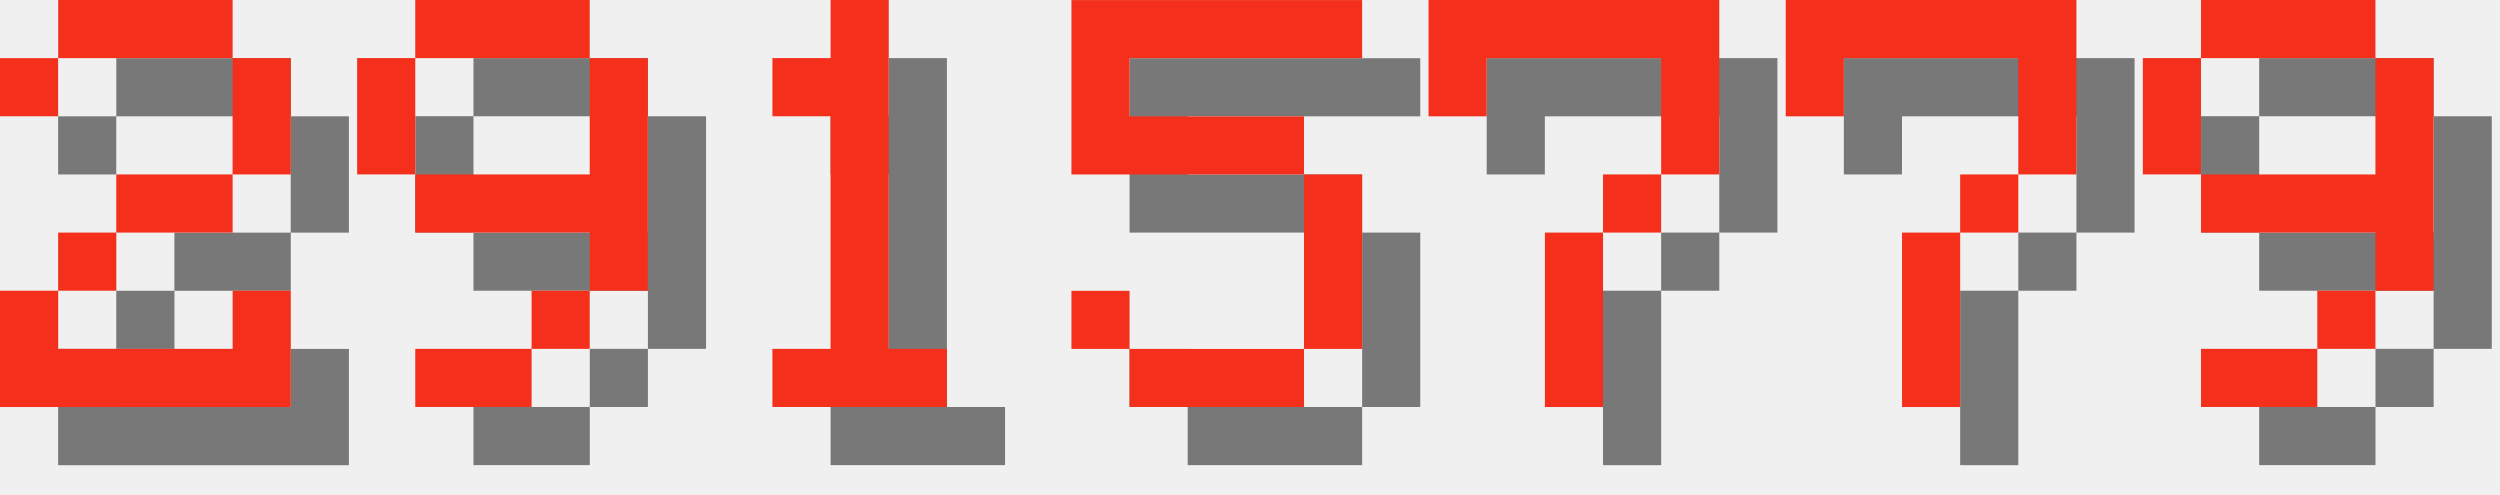
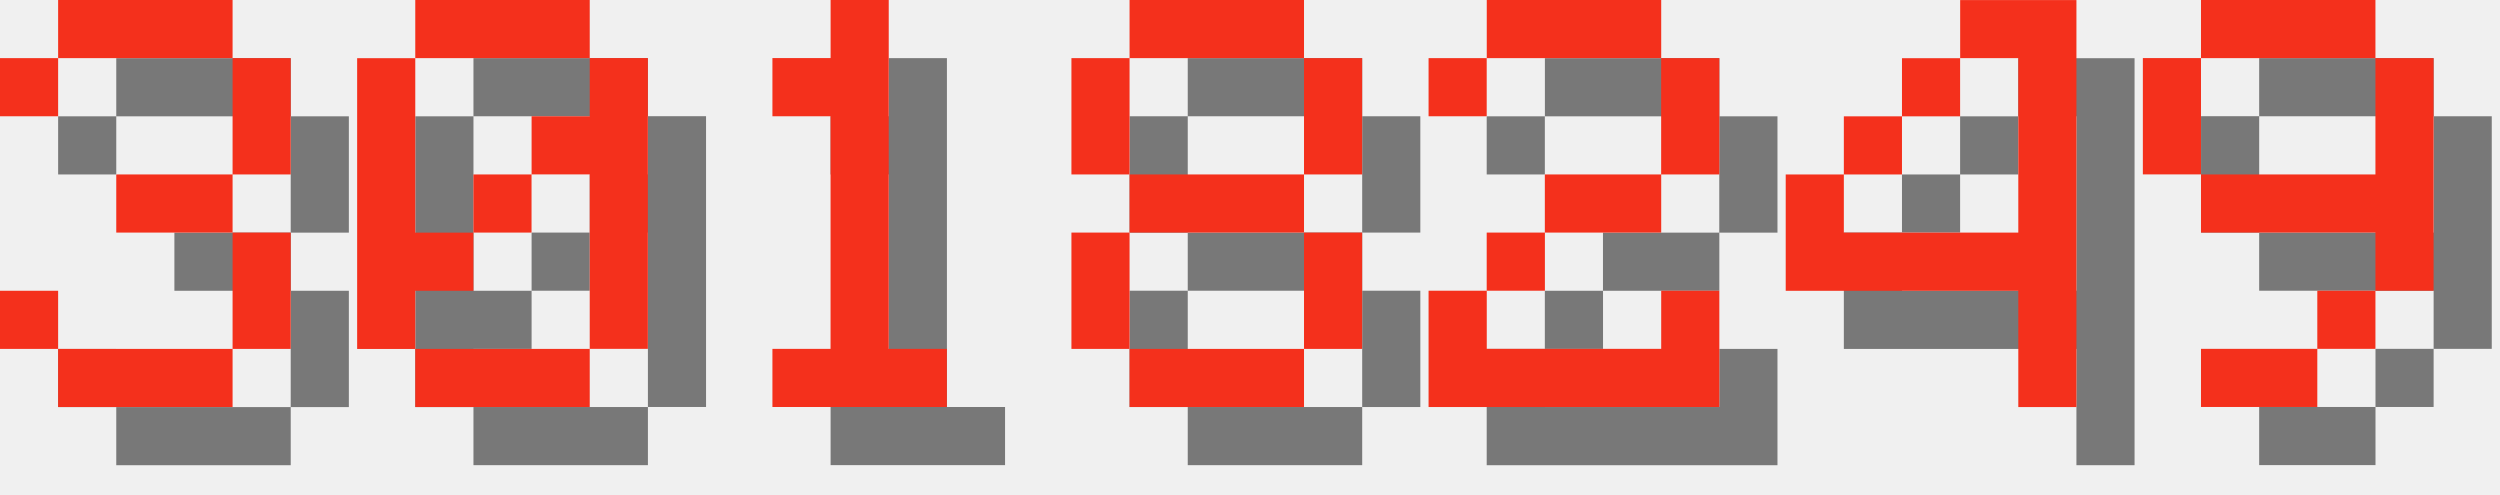
<svg xmlns="http://www.w3.org/2000/svg" version="1.1" width="182.0" height="36">
  <style>
        .text-foreground {
            fill: #F4301C;
        }
        .text-shadow {
            fill: #000000;
            fill-opacity: 0.5;
        }
    </style>
-   <g class="digit" id="digit_2" transform="translate(0.0, 0), scale(4)">
-     <path id="digit_2_shadow" class="text-shadow" d="m1.058 2.117v1.058h1.058v-1.058h3.175v2.117h-2.117v1.058h-1.058v1.058h-1.058v2.117h5.292v-2.117h-1.058v1.058h-3.175v-1.058h1.058v-1.058h2.117v-1.058h1.058v-2.117h-1.058v-1.058h-3.175v1.058h-1.058z" fill-opacity=".5" style="paint-order:stroke fill markers" />
-     <path id="digit_2_fg" class="text-foreground" d="m0 1.058v1.058h1.058v-1.058h3.175v2.117h-2.117v1.058h-1.058v1.058h-1.058v2.117h5.292v-2.117h-1.058v1.058h-3.175v-1.058h1.058v-1.058h2.117v-1.058h1.058v-2.117h-1.058v-1.058h-3.175v1.058h-1.058z" fill="#fff" style="paint-order:stroke fill markers" />
+   <g class="digit" id="digit_3" transform="translate(0.0, 0), scale(4)">
+     <path id="digit_3_shadow" class="text-shadow" d="m1.058 2.117v1.058h1.058v-1.058h3.175v2.117h-2.117v1.058h2.117v2.117h-3.175v-1.058h-1.058v1.058h1.058v1.058h3.175v-1.058h1.058v-2.117h-1.058v-1.058h1.058v-2.117h-1.058v-1.058h-3.175v1.058h-1.058z" fill-opacity=".5" style="paint-order:stroke fill markers" />
+     <path id="digit_3_fg" class="text-foreground" d="m0 1.058v1.058h1.058v-1.058h3.175v2.117h-2.117v1.058h2.117v2.117h-3.175v-1.058h-1.058v1.058h1.058v1.058h3.175v-1.058h1.058v-2.117h-1.058v-1.058h1.058v-2.117h-1.058v-1.058h-3.175v1.058h-1.058z" fill="#fff" style="paint-order:stroke fill markers" />
  </g>
-   <g class="digit" id="digit_9" transform="translate(26.0, 0), scale(4)">
-     <path id="digit_9_shadow" class="text-shadow" d="m2.117 1.058v1.058h3.175v-1.058h-3.175zm3.175 1.058v2.117h-3.175v1.058h3.175v1.058h1.058v-4.233h-1.058zm0 4.233h-1.058v1.058h1.058v-1.058zm-1.058 1.058h-2.117v1.058h2.117v-1.058zm-2.117-3.175v-2.117h-1.058v2.117h1.058z" fill-opacity=".5" style="paint-order:stroke fill markers" />
-     <path id="digit_9_fg" class="text-foreground" d="m1.058 0v1.058h3.175v-1.058h-3.175zm3.175 1.058v2.117h-3.175v1.058h3.175v1.058h1.058v-4.233h-1.058zm0 4.233h-1.058v1.058h1.058v-1.058zm-1.058 1.058h-2.117v1.058h2.117v-1.058zm-2.117-3.175v-2.117h-1.058v2.117h1.058z" fill="#fff" style="paint-order:stroke fill markers" />
+   <g class="digit" id="digit_0" transform="translate(26.0, 0), scale(4)">
+     <path id="digit_0_shadow" class="text-shadow" d="m2.117 1.058v1.058h3.175v-1.058h-3.175zm3.175 1.058v1.058h-1.058v1.058h1.058v3.175h1.058v-5.292h-1.058zm0 5.292h-3.175v1.058h3.175v-1.058zm-3.175 0v-1.058h1.058v-1.058h-1.058v-3.175h-1.058v5.292h1.058zm1.058-2.117h1.058v-1.058h-1.058v1.058z" fill-opacity=".5" style="paint-order:stroke fill markers" />
+     <path id="digit_0_fg" class="text-foreground" d="m1.058 0v1.058h3.175v-1.058h-3.175zm3.175 1.058v1.058h-1.058v1.058h1.058v3.175h1.058v-5.292h-1.058zm0 5.292h-3.175v1.058h3.175v-1.058zm-3.175 0v-1.058h1.058v-1.058h-1.058v-3.175h-1.058v5.292h1.058zm1.058-2.117h1.058v-1.058h-1.058v1.058z" fill="#fff" style="paint-order:stroke fill markers" />
  </g>
  <g class="digit" id="digit_1" transform="translate(52.0, 0), scale(4)">
    <path id="digit_1_shadow" class="text-shadow" d="m2.117 2.117v1.058h1.058v4.233h-1.058v1.058h3.175v-1.058h-1.058v-6.35h-1.058v1.058h-1.058z" fill-opacity=".5" style="paint-order:stroke fill markers" />
    <path id="digit_1_fg" class="text-foreground" d="m1.058 1.058v1.058h1.058v4.233h-1.058v1.058h3.175v-1.058h-1.058v-6.35h-1.058v1.058h-1.058z" fill="#fff" style="paint-order:stroke fill markers" />
  </g>
-   <g class="digit" id="digit_5" transform="translate(78.0, 0), scale(4)">
-     <path id="digit_5_shadow" class="text-shadow" d="m1.058 1.058v3.175h4.233v3.175h-3.175v-1.058h-1.058v1.058h1.058v1.058h3.175v-1.058h1.058v-3.175h-1.058v-1.058h-3.175v-1.058h4.233v-1.058h-5.292z" fill-opacity=".5" style="paint-order:stroke fill markers" />
-     <path id="digit_5_fg" class="text-foreground" d="m0 0v3.175h4.233v3.175h-3.175v-1.058h-1.058v1.058h1.058v1.058h3.175v-1.058h1.058v-3.175h-1.058v-1.058h-3.175v-1.058h4.233v-1.058h-5.292z" fill="#fff" style="paint-order:stroke fill markers" />
+   <g class="digit" id="digit_8" transform="translate(78.0, 0), scale(4)">
+     <path id="digit_8_shadow" class="text-shadow" d="m2.117 1.058v1.058h3.175v-1.058h-3.175zm3.175 1.058v2.117h1.058v-2.117h-1.058zm0 2.117h-3.175v1.058h3.175v-1.058zm0 1.058v2.117h1.058v-2.117h-1.058zm0 2.117h-3.175v1.058h3.175v-1.058zm-3.175 0v-2.117h-1.058v2.117h1.058zm0-3.175v-2.117h-1.058v2.117h1.058z" fill-opacity=".5" style="paint-order:stroke fill markers" />
+     <path id="digit_8_fg" class="text-foreground" d="m1.058 0v1.058h3.175v-1.058h-3.175zm3.175 1.058v2.117h1.058v-2.117h-1.058zm0 2.117h-3.175v1.058h3.175v-1.058zm0 1.058v2.117h1.058v-2.117h-1.058zm0 2.117h-3.175v1.058h3.175v-1.058zm-3.175 0v-2.117h-1.058v2.117h1.058zm0-3.175v-2.117h-1.058v2.117h1.058z" fill="#fff" style="paint-order:stroke fill markers" />
  </g>
-   <g class="digit" id="digit_7" transform="translate(104.0, 0), scale(4)">
-     <path id="digit_7_shadow" class="text-shadow" d="m1.058 1.058 2e-6 2.117h1.058v-1.058h3.175v1.058l2e-7 1.058h-1.058v1.058h-1.058l4e-7 3.175 1.058 1e-7v-3.175h1.058v-1.058h1.058l5e-7 -1.058v-2.117z" fill-opacity=".5" style="paint-order:stroke fill markers" />
-     <path id="digit_7_fg" class="text-foreground" d="m0 0 2e-6 2.117h1.058v-1.058h3.175v1.058l2e-7 1.058h-1.058v1.058h-1.058l4e-7 3.175 1.058 1e-7v-3.175h1.058v-1.058h1.058l5e-7 -1.058v-2.117z" fill="#fff" style="paint-order:stroke fill markers" />
+   <g class="digit" id="digit_2" transform="translate(104.0, 0), scale(4)">
+     <path id="digit_2_shadow" class="text-shadow" d="m1.058 2.117v1.058h1.058v-1.058h3.175v2.117h-2.117v1.058h-1.058v1.058h-1.058v2.117h5.292v-2.117h-1.058v1.058h-3.175v-1.058h1.058v-1.058h2.117v-1.058h1.058v-2.117h-1.058v-1.058h-3.175v1.058h-1.058z" fill-opacity=".5" style="paint-order:stroke fill markers" />
+     <path id="digit_2_fg" class="text-foreground" d="m0 1.058v1.058h1.058v-1.058h3.175v2.117h-2.117v1.058h-1.058v1.058h-1.058v2.117h5.292v-2.117h-1.058v1.058h-3.175v-1.058h1.058v-1.058h2.117v-1.058h1.058v-2.117h-1.058v-1.058h-3.175v1.058h-1.058z" fill="#fff" style="paint-order:stroke fill markers" />
  </g>
-   <g class="digit" id="digit_7" transform="translate(130.0, 0), scale(4)">
-     <path id="digit_7_shadow" class="text-shadow" d="m1.058 1.058 2e-6 2.117h1.058v-1.058h3.175v1.058l2e-7 1.058h-1.058v1.058h-1.058l4e-7 3.175 1.058 1e-7v-3.175h1.058v-1.058h1.058l5e-7 -1.058v-2.117z" fill-opacity=".5" style="paint-order:stroke fill markers" />
-     <path id="digit_7_fg" class="text-foreground" d="m0 0 2e-6 2.117h1.058v-1.058h3.175v1.058l2e-7 1.058h-1.058v1.058h-1.058l4e-7 3.175 1.058 1e-7v-3.175h1.058v-1.058h1.058l5e-7 -1.058v-2.117z" fill="#fff" style="paint-order:stroke fill markers" />
+   <g class="digit" id="digit_4" transform="translate(130.0, 0), scale(4)">
+     <path id="digit_4_shadow" class="text-shadow" d="m4.233 1.058v1.058h1.058v3.175h-3.175v-1.058h-1.058v2.117h4.233v2.117h1.058v-7.408h-2.117zm-2.117 3.175h1.058v-1.058h-1.058v1.058zm1.058-1.058h1.058v-1.058h-1.058v1.058z" fill-opacity=".5" style="paint-order:stroke fill markers" />
+     <path id="digit_4_fg" class="text-foreground" d="m3.175 0v1.058h1.058v3.175h-3.175v-1.058h-1.058v2.117h4.233v2.117h1.058v-7.408h-2.117zm-2.117 3.175h1.058v-1.058h-1.058v1.058zm1.058-1.058h1.058v-1.058h-1.058v1.058z" fill="#fff" style="paint-order:stroke fill markers" />
  </g>
  <g class="digit" id="digit_9" transform="translate(156.0, 0), scale(4)">
    <path id="digit_9_shadow" class="text-shadow" d="m2.117 1.058v1.058h3.175v-1.058h-3.175zm3.175 1.058v2.117h-3.175v1.058h3.175v1.058h1.058v-4.233h-1.058zm0 4.233h-1.058v1.058h1.058v-1.058zm-1.058 1.058h-2.117v1.058h2.117v-1.058zm-2.117-3.175v-2.117h-1.058v2.117h1.058z" fill-opacity=".5" style="paint-order:stroke fill markers" />
    <path id="digit_9_fg" class="text-foreground" d="m1.058 0v1.058h3.175v-1.058h-3.175zm3.175 1.058v2.117h-3.175v1.058h3.175v1.058h1.058v-4.233h-1.058zm0 4.233h-1.058v1.058h1.058v-1.058zm-1.058 1.058h-2.117v1.058h2.117v-1.058zm-2.117-3.175v-2.117h-1.058v2.117h1.058z" fill="#fff" style="paint-order:stroke fill markers" />
  </g>
</svg>
